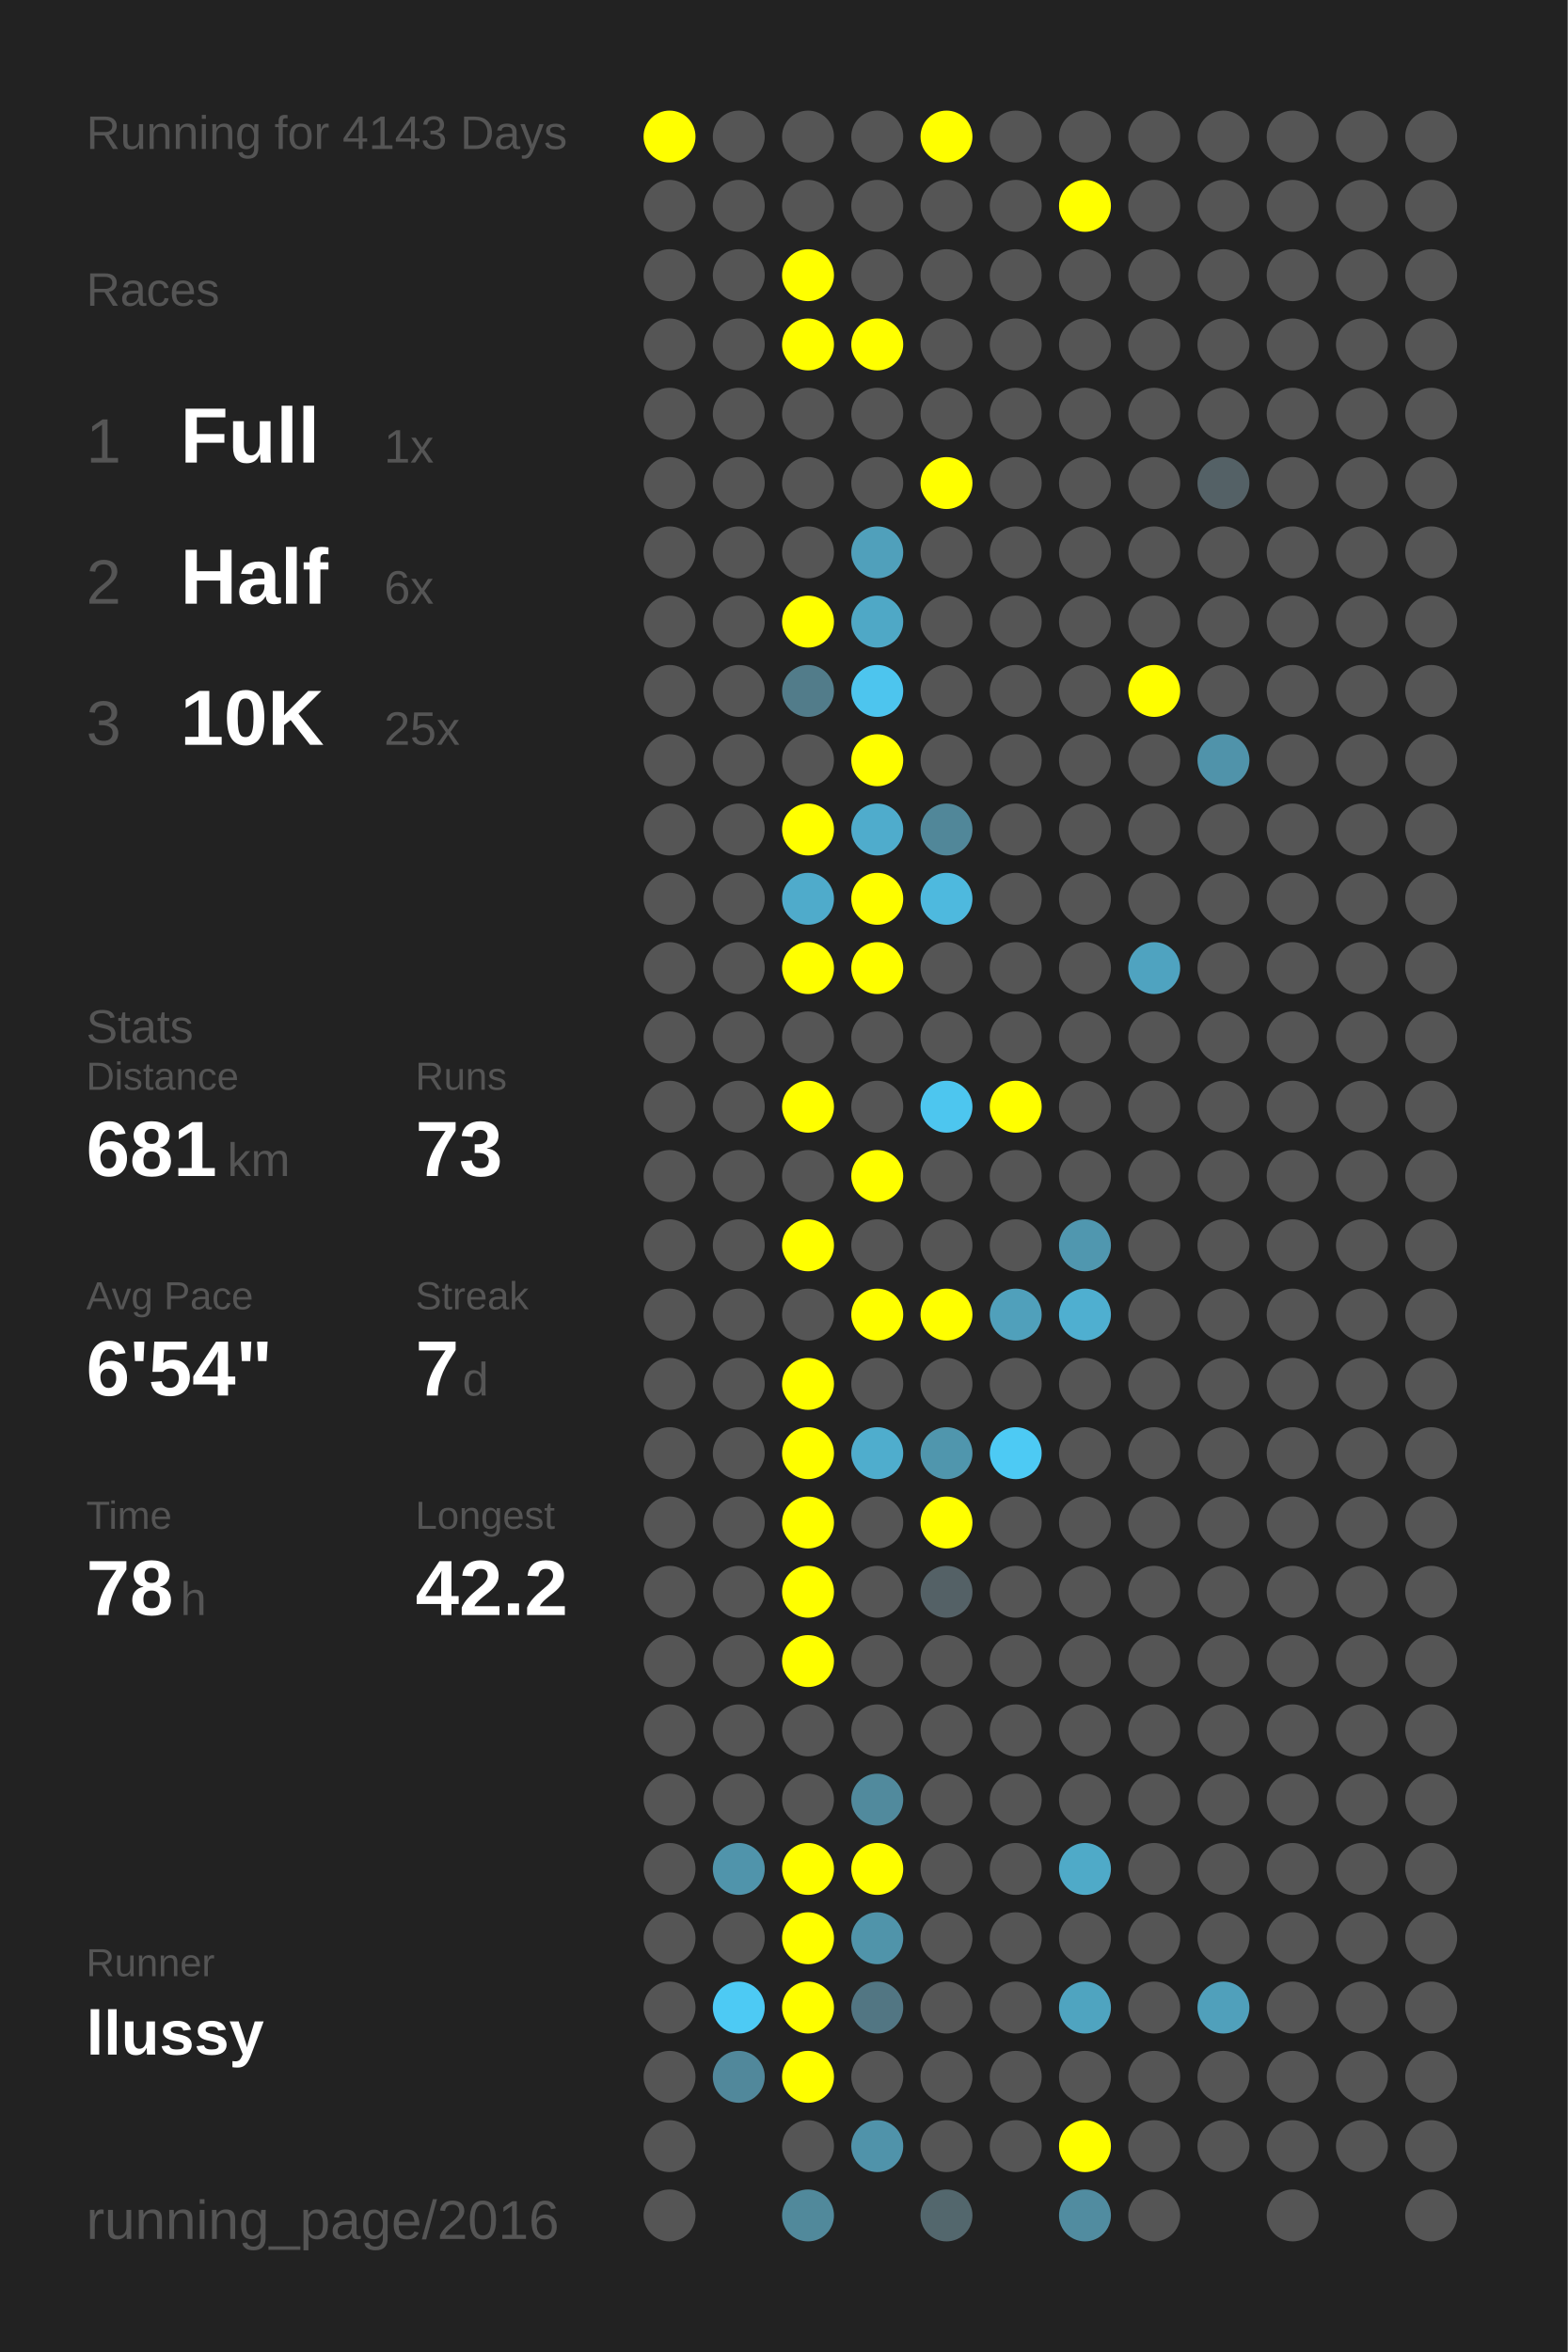
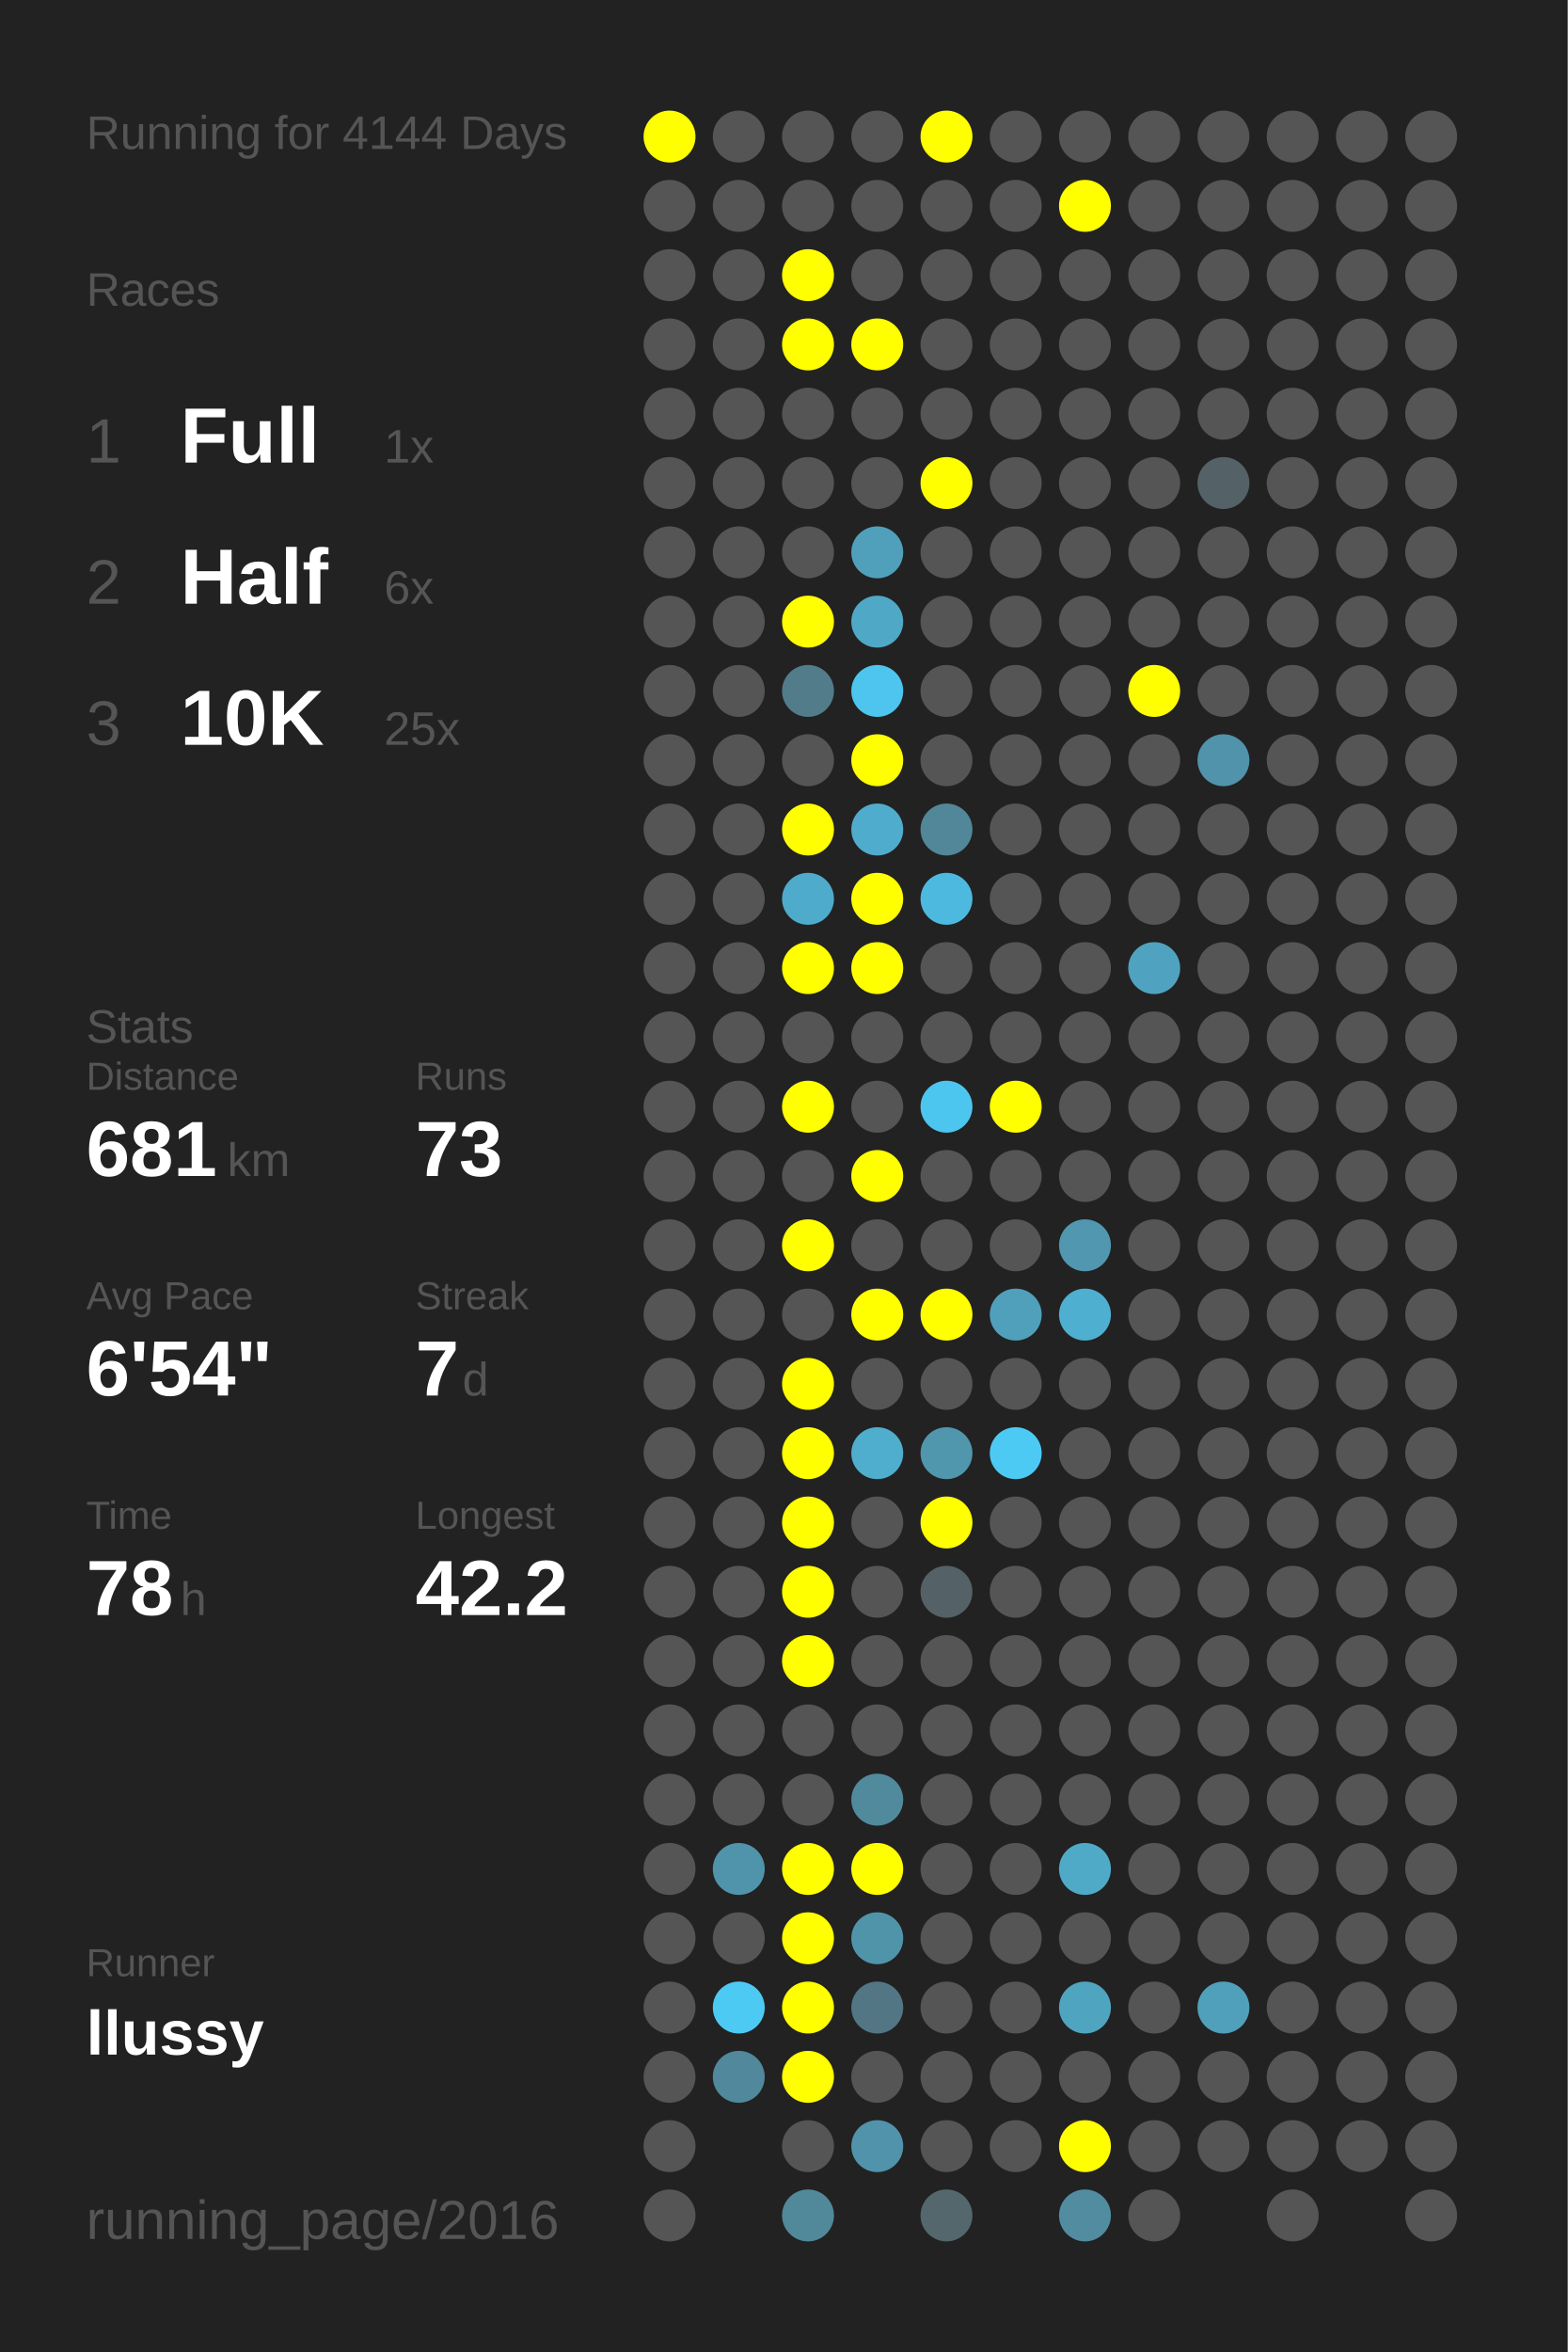
<svg xmlns="http://www.w3.org/2000/svg" baseProfile="full" height="300mm" version="1.1" viewBox="0,0,200,300" width="200mm">
  <defs />
  <rect fill="#222222" height="300" width="200" x="0" y="0" />
-   <text fill="#555555" style="font-size:6px; font-family:Arial;" x="11" y="19">Running for 4143 Days</text>
+   <text fill="#555555" style="font-size:6px; font-family:Arial;" x="11" y="19">Running for 4144 Days</text>
  <text fill="#555555" style="font-size:6px; font-family:Arial;" x="11" y="39">Races</text>
  <text fill="#555555" style="font-size:8px; font-family:Arial;" x="11" y="59">1</text>
  <text fill="#FFFFFF" style="font-size:10px; font-family:Arial; font-weight:bold;" x="23" y="59">Full</text>
  <text fill="#555555" style="font-size:6px; font-family:Arial;" x="49" y="59">1x</text>
  <text fill="#555555" style="font-size:8px; font-family:Arial;" x="11" y="77">2</text>
  <text fill="#FFFFFF" style="font-size:10px; font-family:Arial; font-weight:bold;" x="23" y="77">Half</text>
  <text fill="#555555" style="font-size:6px; font-family:Arial;" x="49" y="77">6x</text>
  <text fill="#555555" style="font-size:8px; font-family:Arial;" x="11" y="95">3</text>
  <text fill="#FFFFFF" style="font-size:10px; font-family:Arial; font-weight:bold;" x="23" y="95">10K</text>
  <text fill="#555555" style="font-size:6px; font-family:Arial;" x="49" y="95">25x</text>
  <text fill="#555555" style="font-size:6px; font-family:Arial;" x="11" y="133">Stats</text>
  <text fill="#555555" style="font-size:5px; font-family:Arial;" x="11" y="139">Distance</text>
  <text fill="#FFFFFF" style="font-size:10px; font-family:Arial; font-weight:bold;" x="11" y="150">681</text>
  <text fill="#555555" style="font-size:6px; font-family:Arial;" x="29" y="150">km</text>
  <text fill="#555555" style="font-size:5px; font-family:Arial;" x="53" y="139">Runs</text>
  <text fill="#FFFFFF" style="font-size:10px; font-family:Arial; font-weight:bold;" x="53" y="150">73</text>
  <text fill="#555555" style="font-size:5px; font-family:Arial;" x="11" y="167">Avg Pace</text>
  <text fill="#FFFFFF" style="font-size:10px; font-family:Arial; font-weight:bold;" x="11" y="178">6'54"</text>
  <text fill="#555555" style="font-size:5px; font-family:Arial;" x="53" y="167">Streak</text>
  <text fill="#FFFFFF" style="font-size:10px; font-family:Arial; font-weight:bold;" x="53" y="178">7</text>
  <text fill="#555555" style="font-size:6px; font-family:Arial;" x="59" y="178">d</text>
  <text fill="#555555" style="font-size:5px; font-family:Arial;" x="11" y="195">Time</text>
  <text fill="#FFFFFF" style="font-size:10px; font-family:Arial; font-weight:bold;" x="11" y="206">78</text>
  <text fill="#555555" style="font-size:6px; font-family:Arial;" x="23" y="206">h</text>
  <text fill="#555555" style="font-size:5px; font-family:Arial;" x="53" y="195">Longest</text>
  <text fill="#FFFFFF" style="font-size:10px; font-family:Arial; font-weight:bold;" x="53" y="206">42.2</text>
  <text fill="#555555" style="font-size:5px; font-family:Arial;" x="11" y="252.065">Runner</text>
  <text fill="#FFFFFF" style="font-size:8px; font-family:Arial; font-weight:bold;" x="11" y="262.065">llussy</text>
  <text fill="#555555" style="font-size:7px; font-family:Arial;" x="11" y="285.581">running_page/2016</text>
  <circle cx="85.417" cy="17.419" fill="#FFFF00" r="3.312" />
  <circle cx="85.417" cy="26.258" fill="#555555" r="3.312" />
  <circle cx="85.417" cy="35.097" fill="#555555" r="3.312" />
  <circle cx="85.417" cy="43.935" fill="#555555" r="3.312" />
  <circle cx="85.417" cy="52.774" fill="#555555" r="3.312" />
  <circle cx="85.417" cy="61.613" fill="#555555" r="3.312" />
  <circle cx="85.417" cy="70.452" fill="#555555" r="3.312" />
  <circle cx="85.417" cy="79.29" fill="#555555" r="3.312" />
  <circle cx="85.417" cy="88.129" fill="#555555" r="3.312" />
  <circle cx="85.417" cy="96.968" fill="#555555" r="3.312" />
  <circle cx="85.417" cy="105.806" fill="#555555" r="3.312" />
  <circle cx="85.417" cy="114.645" fill="#555555" r="3.312" />
  <circle cx="85.417" cy="123.484" fill="#555555" r="3.312" />
  <circle cx="85.417" cy="132.323" fill="#555555" r="3.312" />
  <circle cx="85.417" cy="141.161" fill="#555555" r="3.312" />
  <circle cx="85.417" cy="150" fill="#555555" r="3.312" />
  <circle cx="85.417" cy="158.839" fill="#555555" r="3.312" />
  <circle cx="85.417" cy="167.677" fill="#555555" r="3.312" />
  <circle cx="85.417" cy="176.516" fill="#555555" r="3.312" />
  <circle cx="85.417" cy="185.355" fill="#555555" r="3.312" />
  <circle cx="85.417" cy="194.194" fill="#555555" r="3.312" />
  <circle cx="85.417" cy="203.032" fill="#555555" r="3.312" />
  <circle cx="85.417" cy="211.871" fill="#555555" r="3.312" />
  <circle cx="85.417" cy="220.71" fill="#555555" r="3.312" />
  <circle cx="85.417" cy="229.548" fill="#555555" r="3.312" />
  <circle cx="85.417" cy="238.387" fill="#555555" r="3.312" />
  <circle cx="85.417" cy="247.226" fill="#555555" r="3.312" />
  <circle cx="85.417" cy="256.065" fill="#555555" r="3.312" />
  <circle cx="85.417" cy="264.903" fill="#555555" r="3.312" />
  <circle cx="85.417" cy="273.742" fill="#555555" r="3.312" />
  <circle cx="85.417" cy="282.581" fill="#555555" r="3.312" />
  <circle cx="94.25" cy="17.419" fill="#555555" r="3.312" />
  <circle cx="94.25" cy="26.258" fill="#555555" r="3.312" />
  <circle cx="94.25" cy="35.097" fill="#555555" r="3.312" />
  <circle cx="94.25" cy="43.935" fill="#555555" r="3.312" />
  <circle cx="94.25" cy="52.774" fill="#555555" r="3.312" />
  <circle cx="94.25" cy="61.613" fill="#555555" r="3.312" />
  <circle cx="94.25" cy="70.452" fill="#555555" r="3.312" />
  <circle cx="94.25" cy="79.29" fill="#555555" r="3.312" />
  <circle cx="94.25" cy="88.129" fill="#555555" r="3.312" />
  <circle cx="94.25" cy="96.968" fill="#555555" r="3.312" />
  <circle cx="94.25" cy="105.806" fill="#555555" r="3.312" />
  <circle cx="94.25" cy="114.645" fill="#555555" r="3.312" />
  <circle cx="94.25" cy="123.484" fill="#555555" r="3.312" />
  <circle cx="94.25" cy="132.323" fill="#555555" r="3.312" />
  <circle cx="94.25" cy="141.161" fill="#555555" r="3.312" />
  <circle cx="94.25" cy="150" fill="#555555" r="3.312" />
  <circle cx="94.25" cy="158.839" fill="#555555" r="3.312" />
  <circle cx="94.25" cy="167.677" fill="#555555" r="3.312" />
  <circle cx="94.25" cy="176.516" fill="#555555" r="3.312" />
  <circle cx="94.25" cy="185.355" fill="#555555" r="3.312" />
  <circle cx="94.25" cy="194.194" fill="#555555" r="3.312" />
  <circle cx="94.25" cy="203.032" fill="#555555" r="3.312" />
  <circle cx="94.25" cy="211.871" fill="#555555" r="3.312" />
  <circle cx="94.25" cy="220.71" fill="#555555" r="3.312" />
  <circle cx="94.25" cy="229.548" fill="#555555" r="3.312" />
  <circle cx="94.25" cy="238.387" fill="#5094ab" r="3.312" />
  <circle cx="94.25" cy="247.226" fill="#555555" r="3.312" />
  <circle cx="94.25" cy="256.065" fill="#4dcaf4" r="3.312" />
  <circle cx="94.25" cy="264.903" fill="#51889b" r="3.312" />
  <circle cx="103.083" cy="17.419" fill="#555555" r="3.312" />
  <circle cx="103.083" cy="26.258" fill="#555555" r="3.312" />
  <circle cx="103.083" cy="35.097" fill="#FFFF00" r="3.312" />
  <circle cx="103.083" cy="43.935" fill="#FFFF00" r="3.312" />
  <circle cx="103.083" cy="52.774" fill="#555555" r="3.312" />
  <circle cx="103.083" cy="61.613" fill="#555555" r="3.312" />
  <circle cx="103.083" cy="70.452" fill="#555555" r="3.312" />
  <circle cx="103.083" cy="79.29" fill="#FFFF00" r="3.312" />
  <circle cx="103.083" cy="88.129" fill="#527c8a" r="3.312" />
  <circle cx="103.083" cy="96.968" fill="#555555" r="3.312" />
  <circle cx="103.083" cy="105.806" fill="#FFFF00" r="3.312" />
  <circle cx="103.083" cy="114.645" fill="#4fabcb" r="3.312" />
  <circle cx="103.083" cy="123.484" fill="#FFFF00" r="3.312" />
  <circle cx="103.083" cy="132.323" fill="#555555" r="3.312" />
  <circle cx="103.083" cy="141.161" fill="#FFFF00" r="3.312" />
  <circle cx="103.083" cy="150" fill="#555555" r="3.312" />
  <circle cx="103.083" cy="158.839" fill="#FFFF00" r="3.312" />
  <circle cx="103.083" cy="167.677" fill="#555555" r="3.312" />
  <circle cx="103.083" cy="176.516" fill="#FFFF00" r="3.312" />
  <circle cx="103.083" cy="185.355" fill="#FFFF00" r="3.312" />
  <circle cx="103.083" cy="194.194" fill="#FFFF00" r="3.312" />
  <circle cx="103.083" cy="203.032" fill="#FFFF00" r="3.312" />
  <circle cx="103.083" cy="211.871" fill="#FFFF00" r="3.312" />
  <circle cx="103.083" cy="220.71" fill="#555555" r="3.312" />
  <circle cx="103.083" cy="229.548" fill="#555555" r="3.312" />
  <circle cx="103.083" cy="238.387" fill="#FFFF00" r="3.312" />
  <circle cx="103.083" cy="247.226" fill="#FFFF00" r="3.312" />
  <circle cx="103.083" cy="256.065" fill="#FFFF00" r="3.312" />
  <circle cx="103.083" cy="264.903" fill="#FFFF00" r="3.312" />
  <circle cx="103.083" cy="273.742" fill="#555555" r="3.312" />
  <circle cx="103.083" cy="282.581" fill="#51899b" r="3.312" />
  <circle cx="111.917" cy="17.419" fill="#555555" r="3.312" />
  <circle cx="111.917" cy="26.258" fill="#555555" r="3.312" />
  <circle cx="111.917" cy="35.097" fill="#555555" r="3.312" />
  <circle cx="111.917" cy="43.935" fill="#FFFF00" r="3.312" />
  <circle cx="111.917" cy="52.774" fill="#555555" r="3.312" />
  <circle cx="111.917" cy="61.613" fill="#555555" r="3.312" />
  <circle cx="111.917" cy="70.452" fill="#50a0bb" r="3.312" />
  <circle cx="111.917" cy="79.29" fill="#4fa8c6" r="3.312" />
  <circle cx="111.917" cy="88.129" fill="#4dc5ee" r="3.312" />
  <circle cx="111.917" cy="96.968" fill="#FFFF00" r="3.312" />
  <circle cx="111.917" cy="105.806" fill="#4faccc" r="3.312" />
  <circle cx="111.917" cy="114.645" fill="#FFFF00" r="3.312" />
  <circle cx="111.917" cy="123.484" fill="#FFFF00" r="3.312" />
  <circle cx="111.917" cy="132.323" fill="#555555" r="3.312" />
  <circle cx="111.917" cy="141.161" fill="#555555" r="3.312" />
  <circle cx="111.917" cy="150" fill="#FFFF00" r="3.312" />
  <circle cx="111.917" cy="158.839" fill="#555555" r="3.312" />
  <circle cx="111.917" cy="167.677" fill="#FFFF00" r="3.312" />
  <circle cx="111.917" cy="176.516" fill="#555555" r="3.312" />
  <circle cx="111.917" cy="185.355" fill="#4fadcd" r="3.312" />
  <circle cx="111.917" cy="194.194" fill="#555555" r="3.312" />
  <circle cx="111.917" cy="203.032" fill="#555555" r="3.312" />
  <circle cx="111.917" cy="211.871" fill="#555555" r="3.312" />
  <circle cx="111.917" cy="220.71" fill="#555555" r="3.312" />
  <circle cx="111.917" cy="229.548" fill="#518a9d" r="3.312" />
  <circle cx="111.917" cy="238.387" fill="#FFFF00" r="3.312" />
  <circle cx="111.917" cy="247.226" fill="#5094aa" r="3.312" />
  <circle cx="111.917" cy="256.065" fill="#527683" r="3.312" />
  <circle cx="111.917" cy="264.903" fill="#555555" r="3.312" />
  <circle cx="111.917" cy="273.742" fill="#5093aa" r="3.312" />
  <circle cx="120.75" cy="17.419" fill="#FFFF00" r="3.312" />
  <circle cx="120.75" cy="26.258" fill="#555555" r="3.312" />
  <circle cx="120.75" cy="35.097" fill="#555555" r="3.312" />
  <circle cx="120.75" cy="43.935" fill="#555555" r="3.312" />
  <circle cx="120.75" cy="52.774" fill="#555555" r="3.312" />
  <circle cx="120.75" cy="61.613" fill="#FFFF00" r="3.312" />
  <circle cx="120.75" cy="70.452" fill="#555555" r="3.312" />
  <circle cx="120.75" cy="79.29" fill="#555555" r="3.312" />
  <circle cx="120.75" cy="88.129" fill="#555555" r="3.312" />
  <circle cx="120.75" cy="96.968" fill="#555555" r="3.312" />
  <circle cx="120.75" cy="105.806" fill="#518799" r="3.312" />
  <circle cx="120.75" cy="114.645" fill="#4eb9de" r="3.312" />
  <circle cx="120.75" cy="123.484" fill="#555555" r="3.312" />
  <circle cx="120.75" cy="132.323" fill="#555555" r="3.312" />
  <circle cx="120.75" cy="141.161" fill="#4dc6ef" r="3.312" />
  <circle cx="120.75" cy="150" fill="#555555" r="3.312" />
  <circle cx="120.75" cy="158.839" fill="#555555" r="3.312" />
  <circle cx="120.75" cy="167.677" fill="#FFFF00" r="3.312" />
  <circle cx="120.75" cy="176.516" fill="#555555" r="3.312" />
  <circle cx="120.75" cy="185.355" fill="#5096ad" r="3.312" />
  <circle cx="120.75" cy="194.194" fill="#FFFF00" r="3.312" />
  <circle cx="120.75" cy="203.032" fill="#546166" r="3.312" />
  <circle cx="120.75" cy="211.871" fill="#555555" r="3.312" />
  <circle cx="120.75" cy="220.71" fill="#555555" r="3.312" />
  <circle cx="120.75" cy="229.548" fill="#555555" r="3.312" />
  <circle cx="120.75" cy="238.387" fill="#555555" r="3.312" />
  <circle cx="120.75" cy="247.226" fill="#555555" r="3.312" />
  <circle cx="120.75" cy="256.065" fill="#555555" r="3.312" />
  <circle cx="120.75" cy="264.903" fill="#555555" r="3.312" />
  <circle cx="120.75" cy="273.742" fill="#555555" r="3.312" />
  <circle cx="120.75" cy="282.581" fill="#53676d" r="3.312" />
  <circle cx="129.583" cy="17.419" fill="#555555" r="3.312" />
  <circle cx="129.583" cy="26.258" fill="#555555" r="3.312" />
  <circle cx="129.583" cy="35.097" fill="#555555" r="3.312" />
  <circle cx="129.583" cy="43.935" fill="#555555" r="3.312" />
  <circle cx="129.583" cy="52.774" fill="#555555" r="3.312" />
  <circle cx="129.583" cy="61.613" fill="#555555" r="3.312" />
  <circle cx="129.583" cy="70.452" fill="#555555" r="3.312" />
  <circle cx="129.583" cy="79.29" fill="#555555" r="3.312" />
  <circle cx="129.583" cy="88.129" fill="#555555" r="3.312" />
  <circle cx="129.583" cy="96.968" fill="#555555" r="3.312" />
  <circle cx="129.583" cy="105.806" fill="#555555" r="3.312" />
  <circle cx="129.583" cy="114.645" fill="#555555" r="3.312" />
  <circle cx="129.583" cy="123.484" fill="#555555" r="3.312" />
  <circle cx="129.583" cy="132.323" fill="#555555" r="3.312" />
  <circle cx="129.583" cy="141.161" fill="#FFFF00" r="3.312" />
  <circle cx="129.583" cy="150" fill="#555555" r="3.312" />
  <circle cx="129.583" cy="158.839" fill="#555555" r="3.312" />
  <circle cx="129.583" cy="167.677" fill="#50a0bb" r="3.312" />
  <circle cx="129.583" cy="176.516" fill="#555555" r="3.312" />
  <circle cx="129.583" cy="185.355" fill="#4dcaf4" r="3.312" />
  <circle cx="129.583" cy="194.194" fill="#555555" r="3.312" />
  <circle cx="129.583" cy="203.032" fill="#555555" r="3.312" />
  <circle cx="129.583" cy="211.871" fill="#555555" r="3.312" />
  <circle cx="129.583" cy="220.71" fill="#555555" r="3.312" />
  <circle cx="129.583" cy="229.548" fill="#555555" r="3.312" />
  <circle cx="129.583" cy="238.387" fill="#555555" r="3.312" />
  <circle cx="129.583" cy="247.226" fill="#555555" r="3.312" />
  <circle cx="129.583" cy="256.065" fill="#555555" r="3.312" />
  <circle cx="129.583" cy="264.903" fill="#555555" r="3.312" />
  <circle cx="129.583" cy="273.742" fill="#555555" r="3.312" />
  <circle cx="138.417" cy="17.419" fill="#555555" r="3.312" />
  <circle cx="138.417" cy="26.258" fill="#FFFF00" r="3.312" />
  <circle cx="138.417" cy="35.097" fill="#555555" r="3.312" />
  <circle cx="138.417" cy="43.935" fill="#555555" r="3.312" />
  <circle cx="138.417" cy="52.774" fill="#555555" r="3.312" />
  <circle cx="138.417" cy="61.613" fill="#555555" r="3.312" />
  <circle cx="138.417" cy="70.452" fill="#555555" r="3.312" />
  <circle cx="138.417" cy="79.29" fill="#555555" r="3.312" />
  <circle cx="138.417" cy="88.129" fill="#555555" r="3.312" />
  <circle cx="138.417" cy="96.968" fill="#555555" r="3.312" />
  <circle cx="138.417" cy="105.806" fill="#555555" r="3.312" />
  <circle cx="138.417" cy="114.645" fill="#555555" r="3.312" />
  <circle cx="138.417" cy="123.484" fill="#555555" r="3.312" />
  <circle cx="138.417" cy="132.323" fill="#555555" r="3.312" />
  <circle cx="138.417" cy="141.161" fill="#555555" r="3.312" />
  <circle cx="138.417" cy="150" fill="#555555" r="3.312" />
  <circle cx="138.417" cy="158.839" fill="#5097af" r="3.312" />
  <circle cx="138.417" cy="167.677" fill="#4fafd0" r="3.312" />
  <circle cx="138.417" cy="176.516" fill="#555555" r="3.312" />
  <circle cx="138.417" cy="185.355" fill="#555555" r="3.312" />
  <circle cx="138.417" cy="194.194" fill="#555555" r="3.312" />
  <circle cx="138.417" cy="203.032" fill="#555555" r="3.312" />
  <circle cx="138.417" cy="211.871" fill="#555555" r="3.312" />
  <circle cx="138.417" cy="220.71" fill="#555555" r="3.312" />
  <circle cx="138.417" cy="229.548" fill="#555555" r="3.312" />
  <circle cx="138.417" cy="238.387" fill="#4faac8" r="3.312" />
  <circle cx="138.417" cy="247.226" fill="#555555" r="3.312" />
  <circle cx="138.417" cy="256.065" fill="#4fa4c0" r="3.312" />
  <circle cx="138.417" cy="264.903" fill="#555555" r="3.312" />
  <circle cx="138.417" cy="273.742" fill="#FFFF00" r="3.312" />
  <circle cx="138.417" cy="282.581" fill="#518ca0" r="3.312" />
  <circle cx="147.25" cy="17.419" fill="#555555" r="3.312" />
  <circle cx="147.25" cy="26.258" fill="#555555" r="3.312" />
  <circle cx="147.25" cy="35.097" fill="#555555" r="3.312" />
  <circle cx="147.25" cy="43.935" fill="#555555" r="3.312" />
  <circle cx="147.25" cy="52.774" fill="#555555" r="3.312" />
  <circle cx="147.25" cy="61.613" fill="#555555" r="3.312" />
  <circle cx="147.25" cy="70.452" fill="#555555" r="3.312" />
  <circle cx="147.25" cy="79.29" fill="#555555" r="3.312" />
  <circle cx="147.25" cy="88.129" fill="#FFFF00" r="3.312" />
  <circle cx="147.25" cy="96.968" fill="#555555" r="3.312" />
  <circle cx="147.25" cy="105.806" fill="#555555" r="3.312" />
  <circle cx="147.25" cy="114.645" fill="#555555" r="3.312" />
  <circle cx="147.25" cy="123.484" fill="#4fa3c0" r="3.312" />
  <circle cx="147.25" cy="132.323" fill="#555555" r="3.312" />
  <circle cx="147.25" cy="141.161" fill="#555555" r="3.312" />
  <circle cx="147.25" cy="150" fill="#555555" r="3.312" />
  <circle cx="147.25" cy="158.839" fill="#555555" r="3.312" />
  <circle cx="147.25" cy="167.677" fill="#555555" r="3.312" />
  <circle cx="147.25" cy="176.516" fill="#555555" r="3.312" />
  <circle cx="147.25" cy="185.355" fill="#555555" r="3.312" />
  <circle cx="147.25" cy="194.194" fill="#555555" r="3.312" />
  <circle cx="147.25" cy="203.032" fill="#555555" r="3.312" />
  <circle cx="147.25" cy="211.871" fill="#555555" r="3.312" />
  <circle cx="147.25" cy="220.71" fill="#555555" r="3.312" />
  <circle cx="147.25" cy="229.548" fill="#555555" r="3.312" />
  <circle cx="147.25" cy="238.387" fill="#555555" r="3.312" />
  <circle cx="147.25" cy="247.226" fill="#555555" r="3.312" />
  <circle cx="147.25" cy="256.065" fill="#555555" r="3.312" />
  <circle cx="147.25" cy="264.903" fill="#555555" r="3.312" />
  <circle cx="147.25" cy="273.742" fill="#555555" r="3.312" />
  <circle cx="147.25" cy="282.581" fill="#555555" r="3.312" />
  <circle cx="156.083" cy="17.419" fill="#555555" r="3.312" />
  <circle cx="156.083" cy="26.258" fill="#555555" r="3.312" />
  <circle cx="156.083" cy="35.097" fill="#555555" r="3.312" />
  <circle cx="156.083" cy="43.935" fill="#555555" r="3.312" />
  <circle cx="156.083" cy="52.774" fill="#555555" r="3.312" />
  <circle cx="156.083" cy="61.613" fill="#546166" r="3.312" />
  <circle cx="156.083" cy="70.452" fill="#555555" r="3.312" />
  <circle cx="156.083" cy="79.29" fill="#555555" r="3.312" />
  <circle cx="156.083" cy="88.129" fill="#555555" r="3.312" />
  <circle cx="156.083" cy="96.968" fill="#5093aa" r="3.312" />
  <circle cx="156.083" cy="105.806" fill="#555555" r="3.312" />
  <circle cx="156.083" cy="114.645" fill="#555555" r="3.312" />
  <circle cx="156.083" cy="123.484" fill="#555555" r="3.312" />
  <circle cx="156.083" cy="132.323" fill="#555555" r="3.312" />
  <circle cx="156.083" cy="141.161" fill="#555555" r="3.312" />
  <circle cx="156.083" cy="150" fill="#555555" r="3.312" />
  <circle cx="156.083" cy="158.839" fill="#555555" r="3.312" />
  <circle cx="156.083" cy="167.677" fill="#555555" r="3.312" />
  <circle cx="156.083" cy="176.516" fill="#555555" r="3.312" />
  <circle cx="156.083" cy="185.355" fill="#555555" r="3.312" />
  <circle cx="156.083" cy="194.194" fill="#555555" r="3.312" />
  <circle cx="156.083" cy="203.032" fill="#555555" r="3.312" />
  <circle cx="156.083" cy="211.871" fill="#555555" r="3.312" />
  <circle cx="156.083" cy="220.71" fill="#555555" r="3.312" />
  <circle cx="156.083" cy="229.548" fill="#555555" r="3.312" />
  <circle cx="156.083" cy="238.387" fill="#555555" r="3.312" />
  <circle cx="156.083" cy="247.226" fill="#555555" r="3.312" />
  <circle cx="156.083" cy="256.065" fill="#50a0bb" r="3.312" />
  <circle cx="156.083" cy="264.903" fill="#555555" r="3.312" />
  <circle cx="156.083" cy="273.742" fill="#555555" r="3.312" />
  <circle cx="164.917" cy="17.419" fill="#555555" r="3.312" />
  <circle cx="164.917" cy="26.258" fill="#555555" r="3.312" />
  <circle cx="164.917" cy="35.097" fill="#555555" r="3.312" />
  <circle cx="164.917" cy="43.935" fill="#555555" r="3.312" />
  <circle cx="164.917" cy="52.774" fill="#555555" r="3.312" />
  <circle cx="164.917" cy="61.613" fill="#555555" r="3.312" />
  <circle cx="164.917" cy="70.452" fill="#555555" r="3.312" />
  <circle cx="164.917" cy="79.29" fill="#555555" r="3.312" />
  <circle cx="164.917" cy="88.129" fill="#555555" r="3.312" />
  <circle cx="164.917" cy="96.968" fill="#555555" r="3.312" />
  <circle cx="164.917" cy="105.806" fill="#555555" r="3.312" />
  <circle cx="164.917" cy="114.645" fill="#555555" r="3.312" />
  <circle cx="164.917" cy="123.484" fill="#555555" r="3.312" />
  <circle cx="164.917" cy="132.323" fill="#555555" r="3.312" />
  <circle cx="164.917" cy="141.161" fill="#555555" r="3.312" />
  <circle cx="164.917" cy="150" fill="#555555" r="3.312" />
  <circle cx="164.917" cy="158.839" fill="#555555" r="3.312" />
  <circle cx="164.917" cy="167.677" fill="#555555" r="3.312" />
  <circle cx="164.917" cy="176.516" fill="#555555" r="3.312" />
  <circle cx="164.917" cy="185.355" fill="#555555" r="3.312" />
  <circle cx="164.917" cy="194.194" fill="#555555" r="3.312" />
  <circle cx="164.917" cy="203.032" fill="#555555" r="3.312" />
  <circle cx="164.917" cy="211.871" fill="#555555" r="3.312" />
  <circle cx="164.917" cy="220.71" fill="#555555" r="3.312" />
  <circle cx="164.917" cy="229.548" fill="#555555" r="3.312" />
  <circle cx="164.917" cy="238.387" fill="#555555" r="3.312" />
  <circle cx="164.917" cy="247.226" fill="#555555" r="3.312" />
  <circle cx="164.917" cy="256.065" fill="#555555" r="3.312" />
  <circle cx="164.917" cy="264.903" fill="#555555" r="3.312" />
  <circle cx="164.917" cy="273.742" fill="#555555" r="3.312" />
  <circle cx="164.917" cy="282.581" fill="#555555" r="3.312" />
  <circle cx="173.75" cy="17.419" fill="#555555" r="3.312" />
  <circle cx="173.75" cy="26.258" fill="#555555" r="3.312" />
  <circle cx="173.75" cy="35.097" fill="#555555" r="3.312" />
  <circle cx="173.75" cy="43.935" fill="#555555" r="3.312" />
  <circle cx="173.75" cy="52.774" fill="#555555" r="3.312" />
  <circle cx="173.75" cy="61.613" fill="#555555" r="3.312" />
  <circle cx="173.75" cy="70.452" fill="#555555" r="3.312" />
  <circle cx="173.75" cy="79.29" fill="#555555" r="3.312" />
  <circle cx="173.75" cy="88.129" fill="#555555" r="3.312" />
  <circle cx="173.75" cy="96.968" fill="#555555" r="3.312" />
  <circle cx="173.75" cy="105.806" fill="#555555" r="3.312" />
  <circle cx="173.75" cy="114.645" fill="#555555" r="3.312" />
  <circle cx="173.75" cy="123.484" fill="#555555" r="3.312" />
  <circle cx="173.75" cy="132.323" fill="#555555" r="3.312" />
  <circle cx="173.75" cy="141.161" fill="#555555" r="3.312" />
  <circle cx="173.75" cy="150" fill="#555555" r="3.312" />
  <circle cx="173.75" cy="158.839" fill="#555555" r="3.312" />
  <circle cx="173.75" cy="167.677" fill="#555555" r="3.312" />
  <circle cx="173.75" cy="176.516" fill="#555555" r="3.312" />
  <circle cx="173.75" cy="185.355" fill="#555555" r="3.312" />
  <circle cx="173.75" cy="194.194" fill="#555555" r="3.312" />
  <circle cx="173.75" cy="203.032" fill="#555555" r="3.312" />
  <circle cx="173.75" cy="211.871" fill="#555555" r="3.312" />
  <circle cx="173.75" cy="220.71" fill="#555555" r="3.312" />
  <circle cx="173.75" cy="229.548" fill="#555555" r="3.312" />
  <circle cx="173.75" cy="238.387" fill="#555555" r="3.312" />
  <circle cx="173.75" cy="247.226" fill="#555555" r="3.312" />
  <circle cx="173.75" cy="256.065" fill="#555555" r="3.312" />
  <circle cx="173.75" cy="264.903" fill="#555555" r="3.312" />
  <circle cx="173.75" cy="273.742" fill="#555555" r="3.312" />
  <circle cx="182.583" cy="17.419" fill="#555555" r="3.312" />
  <circle cx="182.583" cy="26.258" fill="#555555" r="3.312" />
  <circle cx="182.583" cy="35.097" fill="#555555" r="3.312" />
  <circle cx="182.583" cy="43.935" fill="#555555" r="3.312" />
  <circle cx="182.583" cy="52.774" fill="#555555" r="3.312" />
  <circle cx="182.583" cy="61.613" fill="#555555" r="3.312" />
  <circle cx="182.583" cy="70.452" fill="#555555" r="3.312" />
  <circle cx="182.583" cy="79.29" fill="#555555" r="3.312" />
  <circle cx="182.583" cy="88.129" fill="#555555" r="3.312" />
  <circle cx="182.583" cy="96.968" fill="#555555" r="3.312" />
  <circle cx="182.583" cy="105.806" fill="#555555" r="3.312" />
  <circle cx="182.583" cy="114.645" fill="#555555" r="3.312" />
  <circle cx="182.583" cy="123.484" fill="#555555" r="3.312" />
  <circle cx="182.583" cy="132.323" fill="#555555" r="3.312" />
  <circle cx="182.583" cy="141.161" fill="#555555" r="3.312" />
  <circle cx="182.583" cy="150" fill="#555555" r="3.312" />
  <circle cx="182.583" cy="158.839" fill="#555555" r="3.312" />
  <circle cx="182.583" cy="167.677" fill="#555555" r="3.312" />
  <circle cx="182.583" cy="176.516" fill="#555555" r="3.312" />
  <circle cx="182.583" cy="185.355" fill="#555555" r="3.312" />
  <circle cx="182.583" cy="194.194" fill="#555555" r="3.312" />
  <circle cx="182.583" cy="203.032" fill="#555555" r="3.312" />
  <circle cx="182.583" cy="211.871" fill="#555555" r="3.312" />
  <circle cx="182.583" cy="220.71" fill="#555555" r="3.312" />
  <circle cx="182.583" cy="229.548" fill="#555555" r="3.312" />
  <circle cx="182.583" cy="238.387" fill="#555555" r="3.312" />
  <circle cx="182.583" cy="247.226" fill="#555555" r="3.312" />
  <circle cx="182.583" cy="256.065" fill="#555555" r="3.312" />
  <circle cx="182.583" cy="264.903" fill="#555555" r="3.312" />
  <circle cx="182.583" cy="273.742" fill="#555555" r="3.312" />
  <circle cx="182.583" cy="282.581" fill="#555555" r="3.312" />
</svg>
